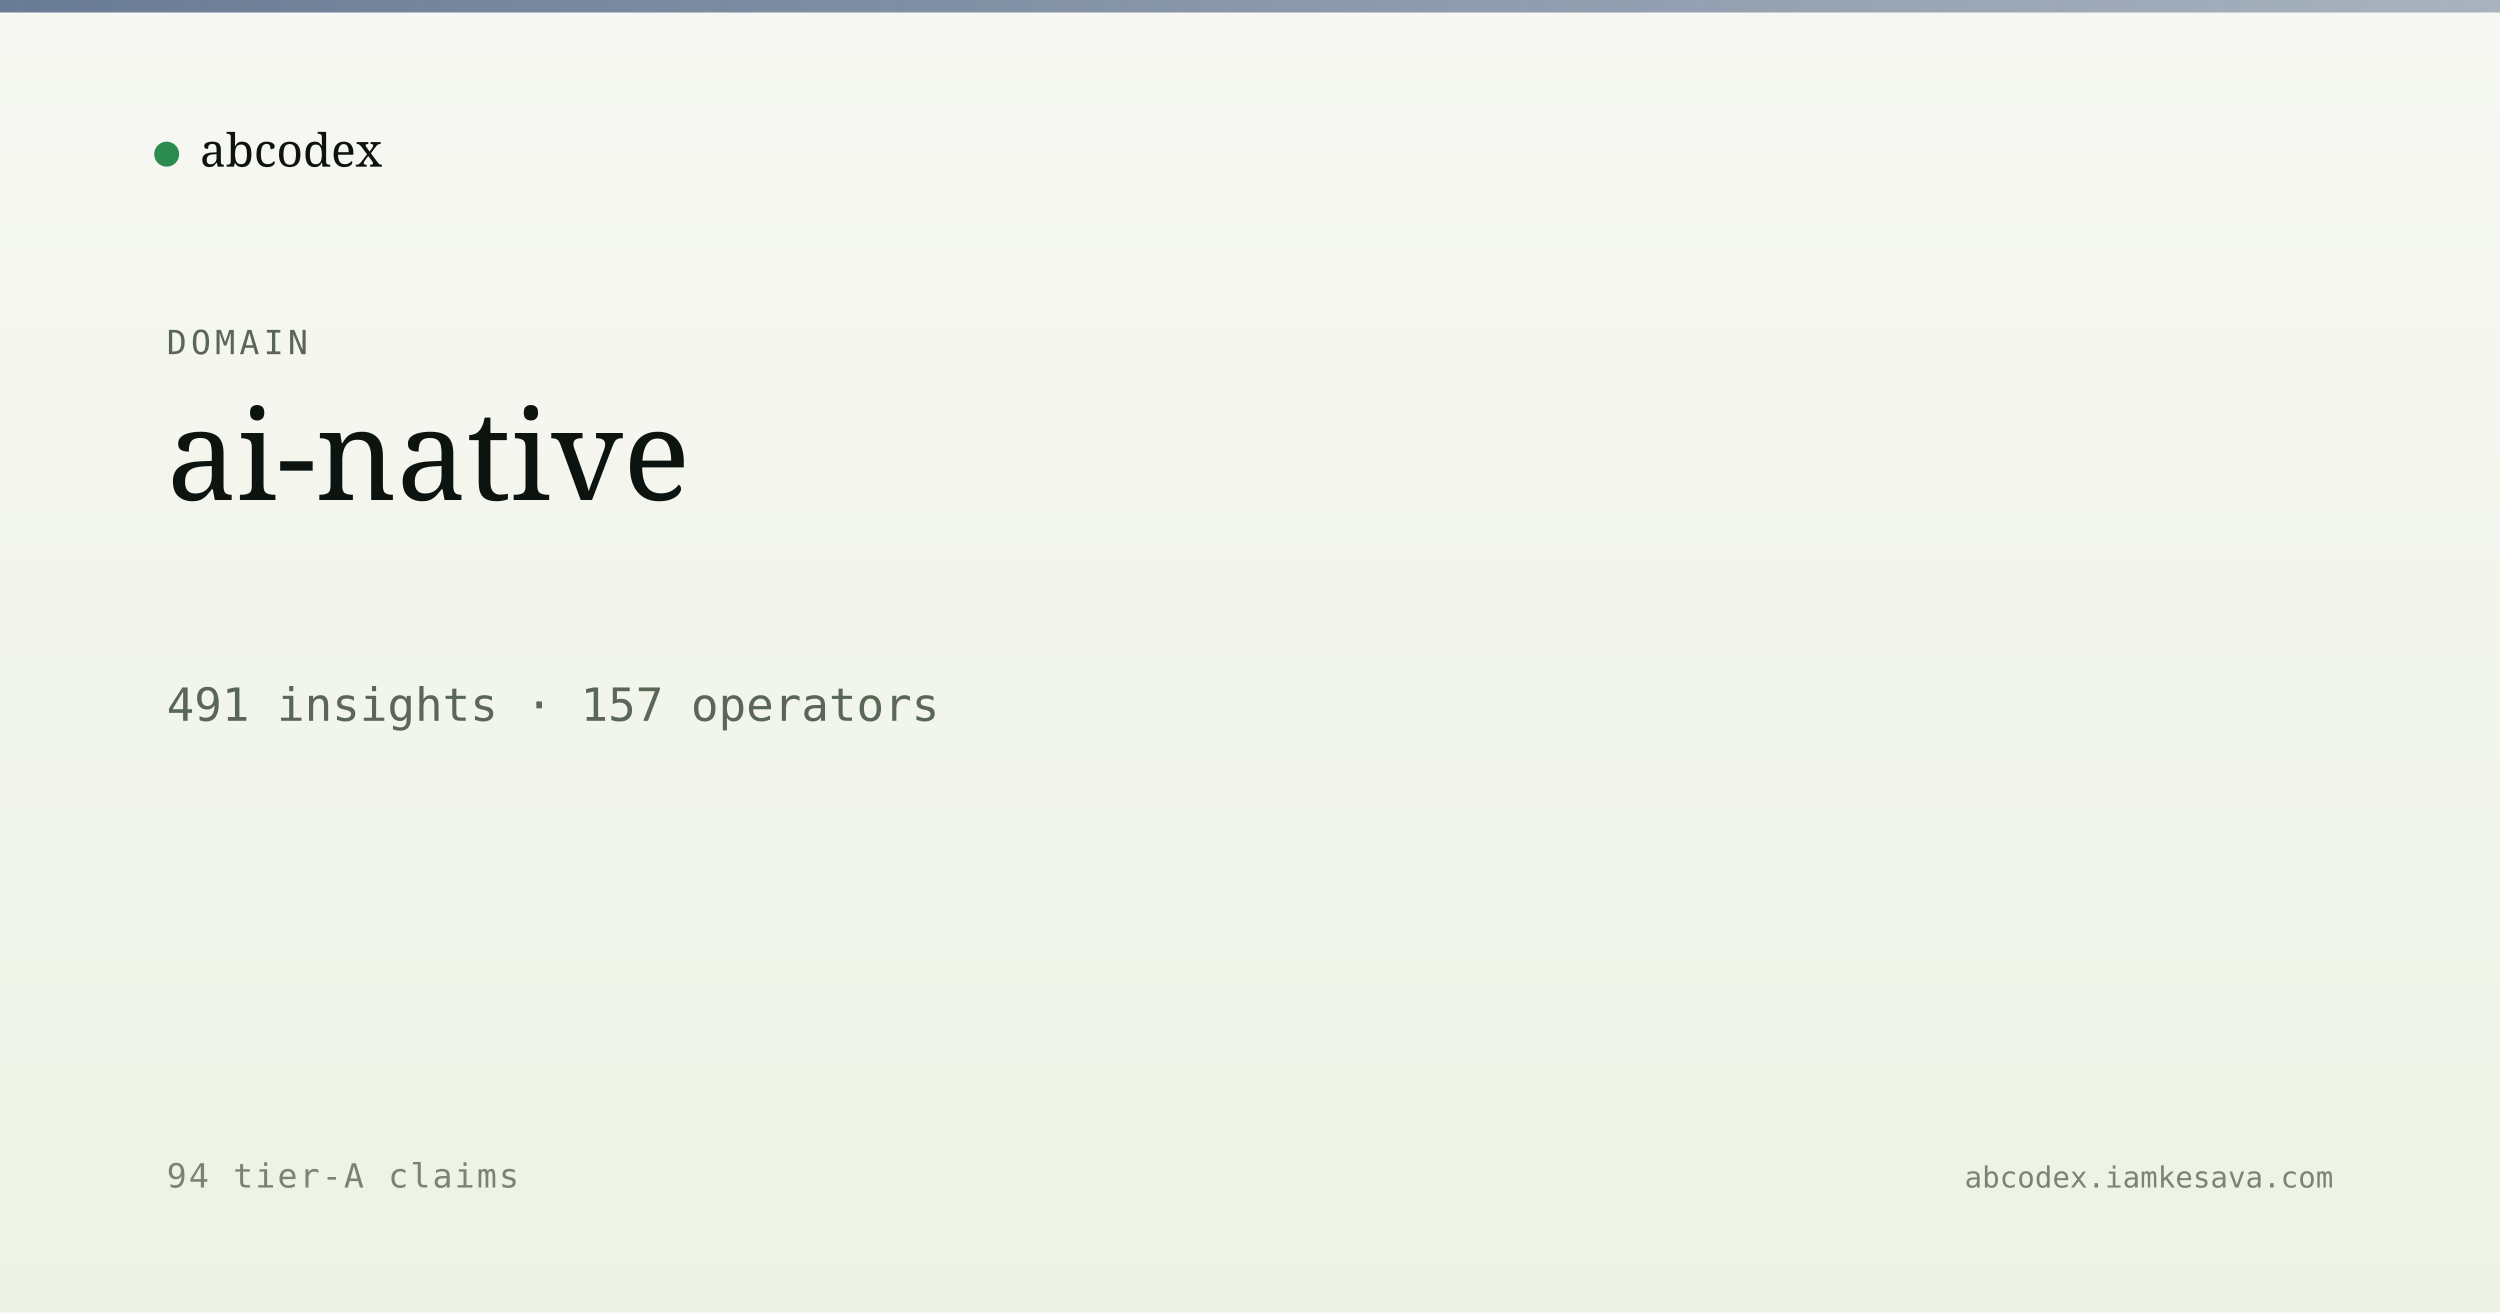
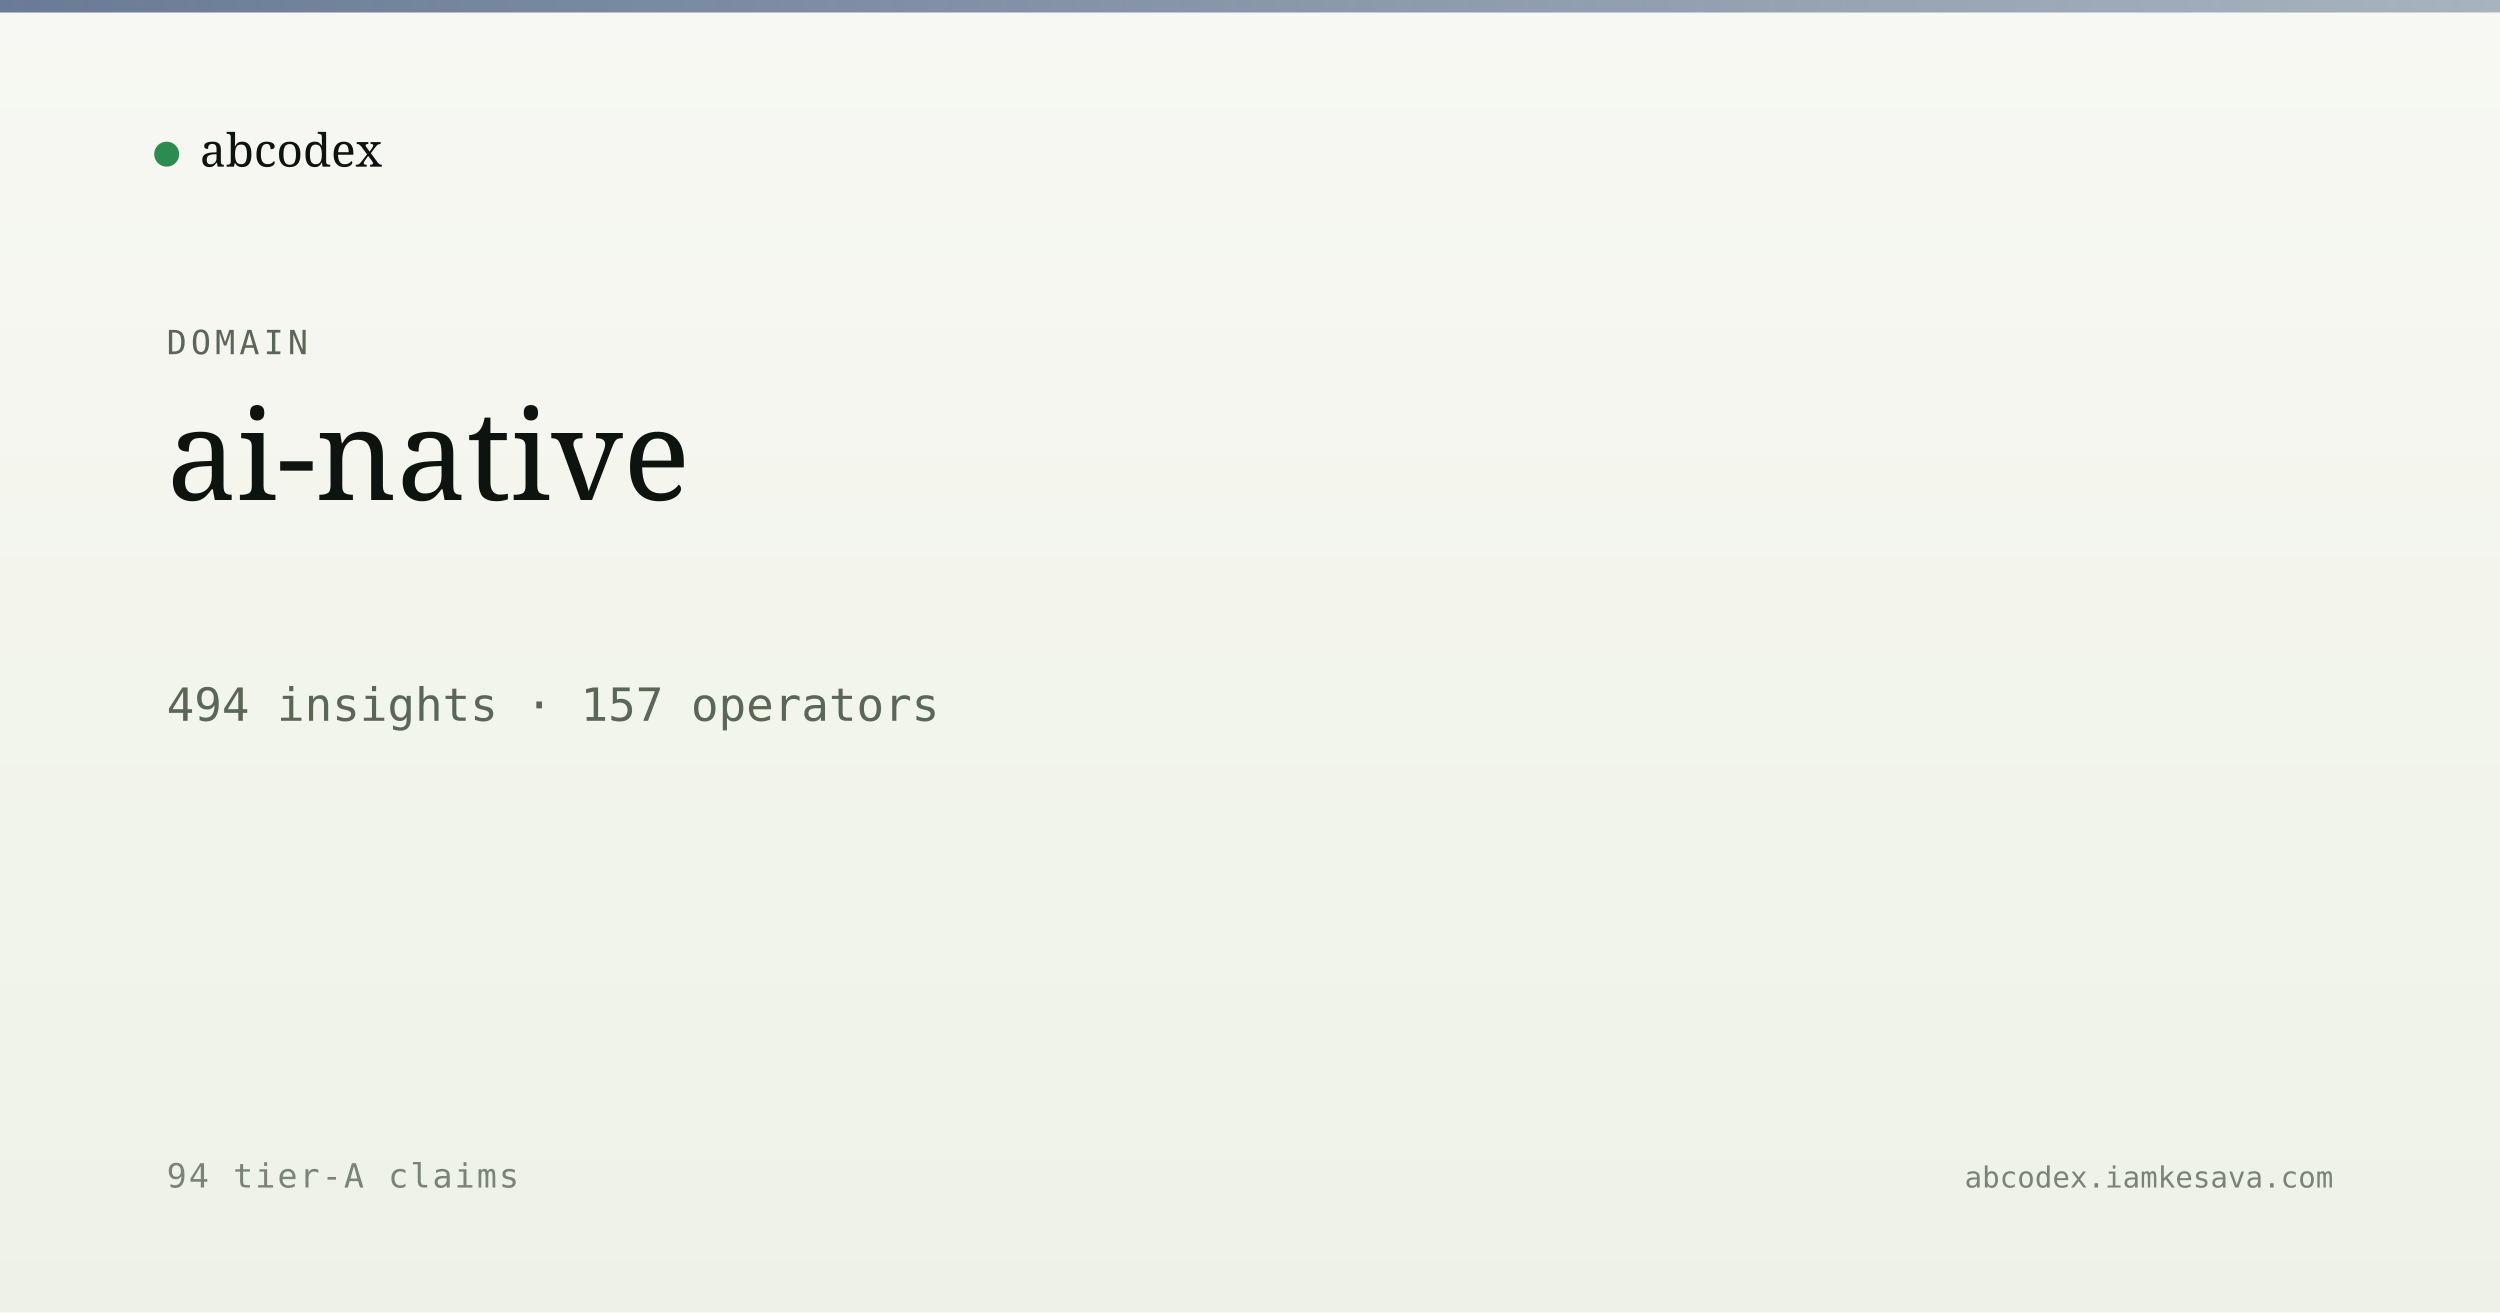
<svg xmlns="http://www.w3.org/2000/svg" viewBox="0 0 1200 630" width="1200" height="630">
  <defs>
    <linearGradient id="bg" x1="0" y1="0" x2="0" y2="1">
      <stop offset="0" stop-color="#f7f8f3" />
      <stop offset="1" stop-color="#eef2e6" />
    </linearGradient>
    <linearGradient id="band" x1="0" y1="0" x2="1" y2="0">
      <stop offset="0" stop-color="#5a6d8a" stop-opacity="0.9" />
      <stop offset="1" stop-color="#5a6d8a" stop-opacity="0.5" />
    </linearGradient>
  </defs>
  <rect width="1200" height="630" fill="url(#bg)" />
  <rect x="0" y="0" width="1200" height="6" fill="url(#band)" />
  <g transform="translate(80, 60)">
    <circle cx="0" cy="14" r="6" fill="#2c8b4f" />
    <text x="16" y="20" font-family="Newsreader, serif" font-size="22" fill="#0d1410">abcodex</text>
  </g>
  <text x="80" y="170" font-family="JetBrains Mono, monospace" font-size="16" fill="#5a6757" letter-spacing="2">DOMAIN</text>
  <text x="80" y="240" font-family="Newsreader, serif" font-size="60" font-weight="500" fill="#0d1410">ai-native</text>
-   <text x="80" y="346" font-family="JetBrains Mono, monospace" font-size="22" fill="#5a6757">491 insights · 157 operators</text>
+   <text x="80" y="346" font-family="JetBrains Mono, monospace" font-size="22" fill="#5a6757">494 insights · 157 operators</text>
  <text x="80" y="570" font-family="JetBrains Mono, monospace" font-size="16" fill="#7a8474" letter-spacing="1">94 tier-A claims</text>
  <text x="1120" y="570" text-anchor="end" font-family="JetBrains Mono, monospace" font-size="14" fill="#7a8474">abcodex.iamkesava.com</text>
</svg>
